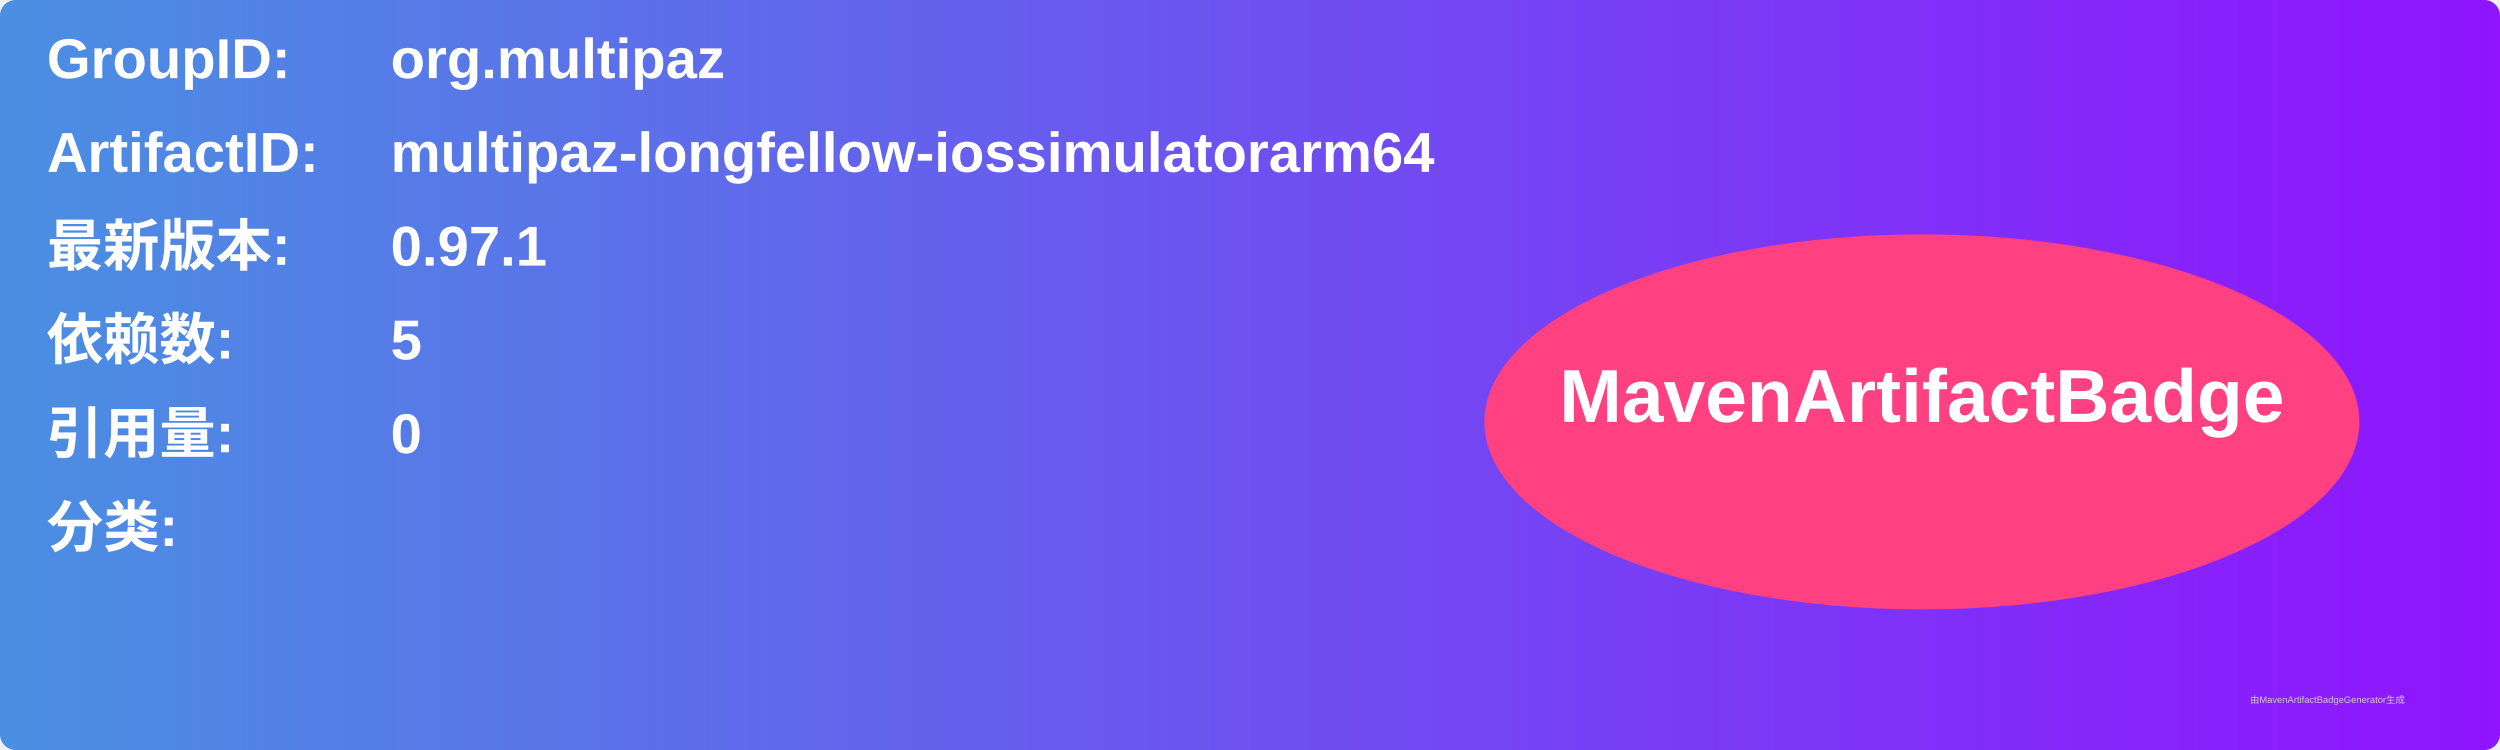
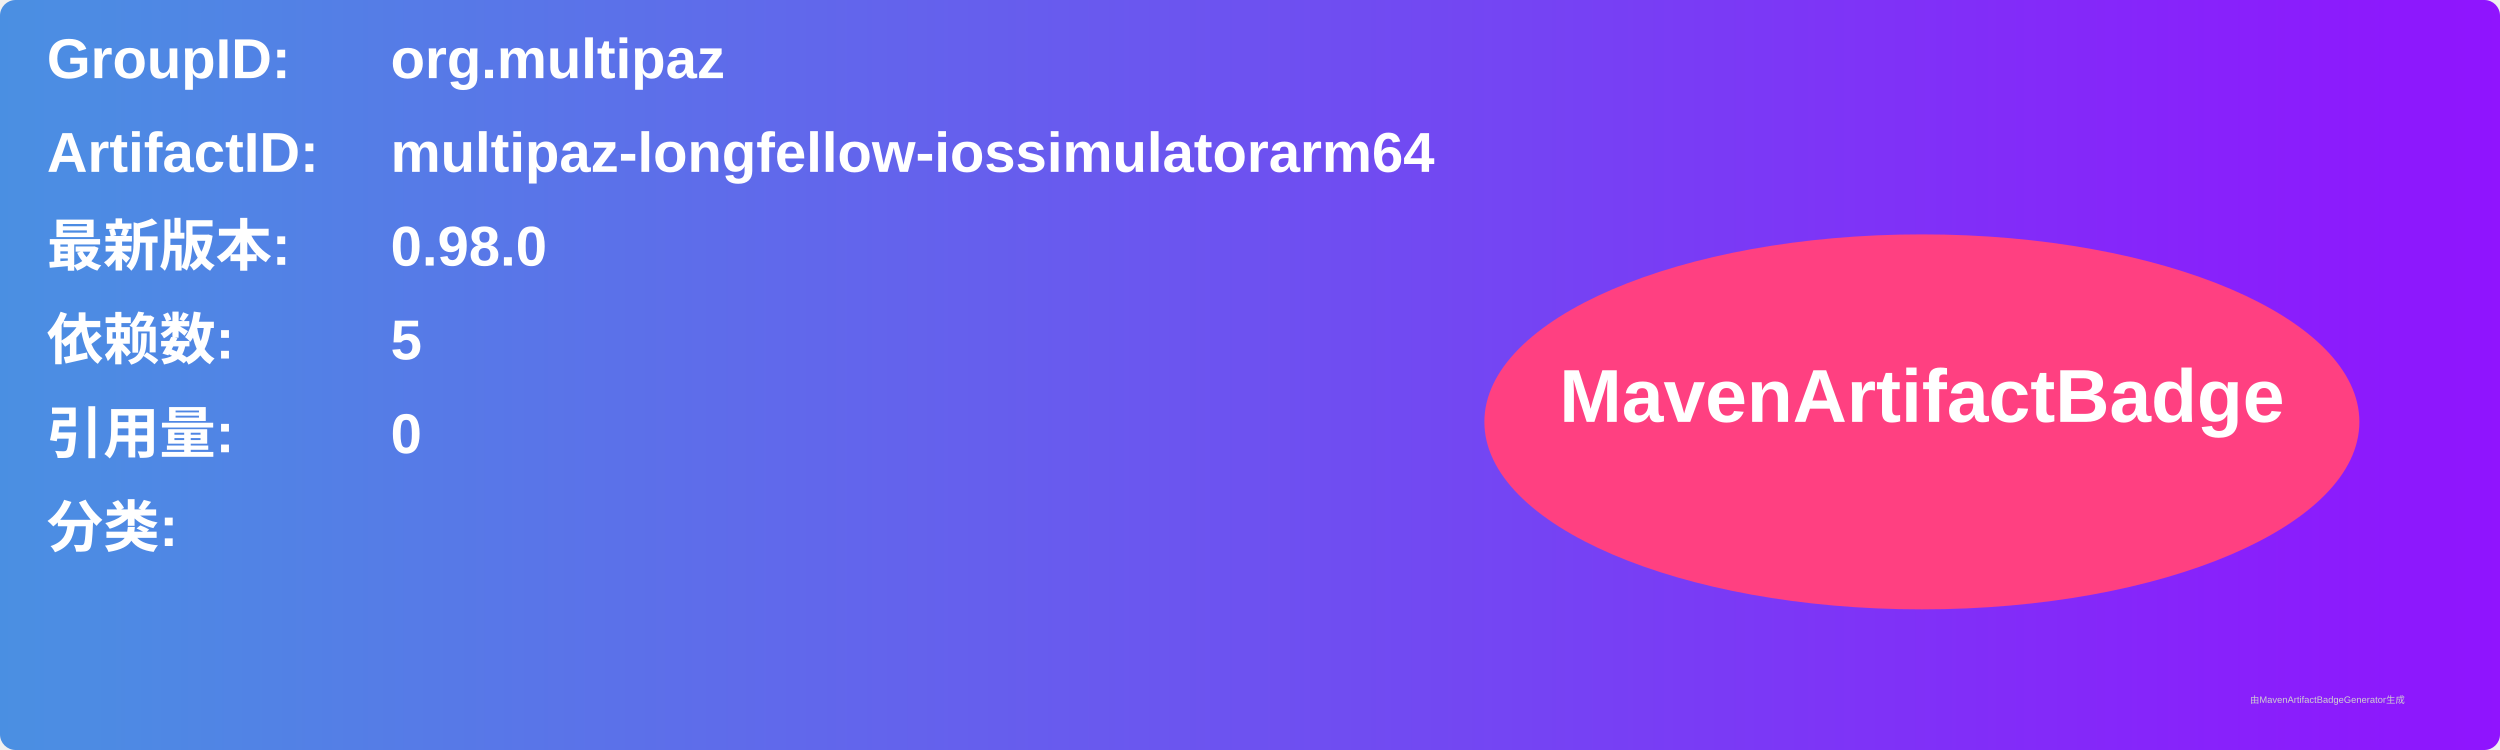
<svg xmlns="http://www.w3.org/2000/svg" width="800" height="240" viewBox="0 0 800 240">
  <linearGradient id="grad" x1="0%" y1="0%" x2="100%" y2="0%">
    <stop offset="0%" stop-color="#4a90e2" />
    <stop offset="100%" stop-color="#9013fe" />
  </linearGradient>
  <rect width="100%" height="100%" rx="5" ry="5" fill="url(#grad)" />
  <g transform="translate(15, 15)">
    <text x="0" y="10" font-family="Arial" font-size="18" fill="white" font-weight="bold" width="260">GroupID:</text>
    <text x="110" y="10" font-family="Arial" font-size="18" fill="white" font-weight="bold" width="460">org.multipaz</text>
    <text x="0" y="40" font-family="Arial" font-size="18" fill="white" font-weight="bold" width="260">ArtifactID:</text>
    <text x="110" y="40" font-family="Arial" font-size="18" fill="white" font-weight="bold" width="460">multipaz-longfellow-iossimulatorarm64</text>
    <text x="0" y="70" font-family="Arial" font-size="18" fill="white" font-weight="bold">最新版本:</text>
    <text x="110" y="70" font-family="Arial" font-size="18" fill="white" font-weight="bold">
-       <tspan font-weight="bold">0.97.1</tspan>
+       <tspan font-weight="bold">0.98.0</tspan>
    </text>
    <text x="0" y="100" font-family="Arial" font-size="18" fill="white" font-weight="bold">依赖数: </text>
    <text x="110" y="100" font-family="Arial" font-size="18" fill="white">
      <tspan font-weight="bold">5</tspan>
    </text>
    <text x="0" y="130" font-family="Arial" font-size="18" fill="white" font-weight="bold">引用量: </text>
    <text x="110" y="130" font-family="Arial" font-size="18" fill="white">
      <tspan font-weight="bold">0</tspan>
    </text>
    <text x="0" y="160" font-family="Arial" font-size="18" fill="white" font-weight="bold">分类:</text>
    <text x="10" y="190" font-family="Arial" font-size="10" fill="white">
      <tspan font-weight="bold" />
    </text>
    <ellipse cx="600" cy="120" rx="140" ry="60" fill="#ff4081" />
    <text x="600" y="120" text-anchor="middle" font-family="Arial" font-size="24" fill="white" font-weight="bold">MavenArtifactBadge</text>
  </g>
  <text x="720" y="225" font-family="Arial" font-size="3" fill="#d0d0d0">由MavenArtifactBadgeGenerator生成</text>
</svg>
